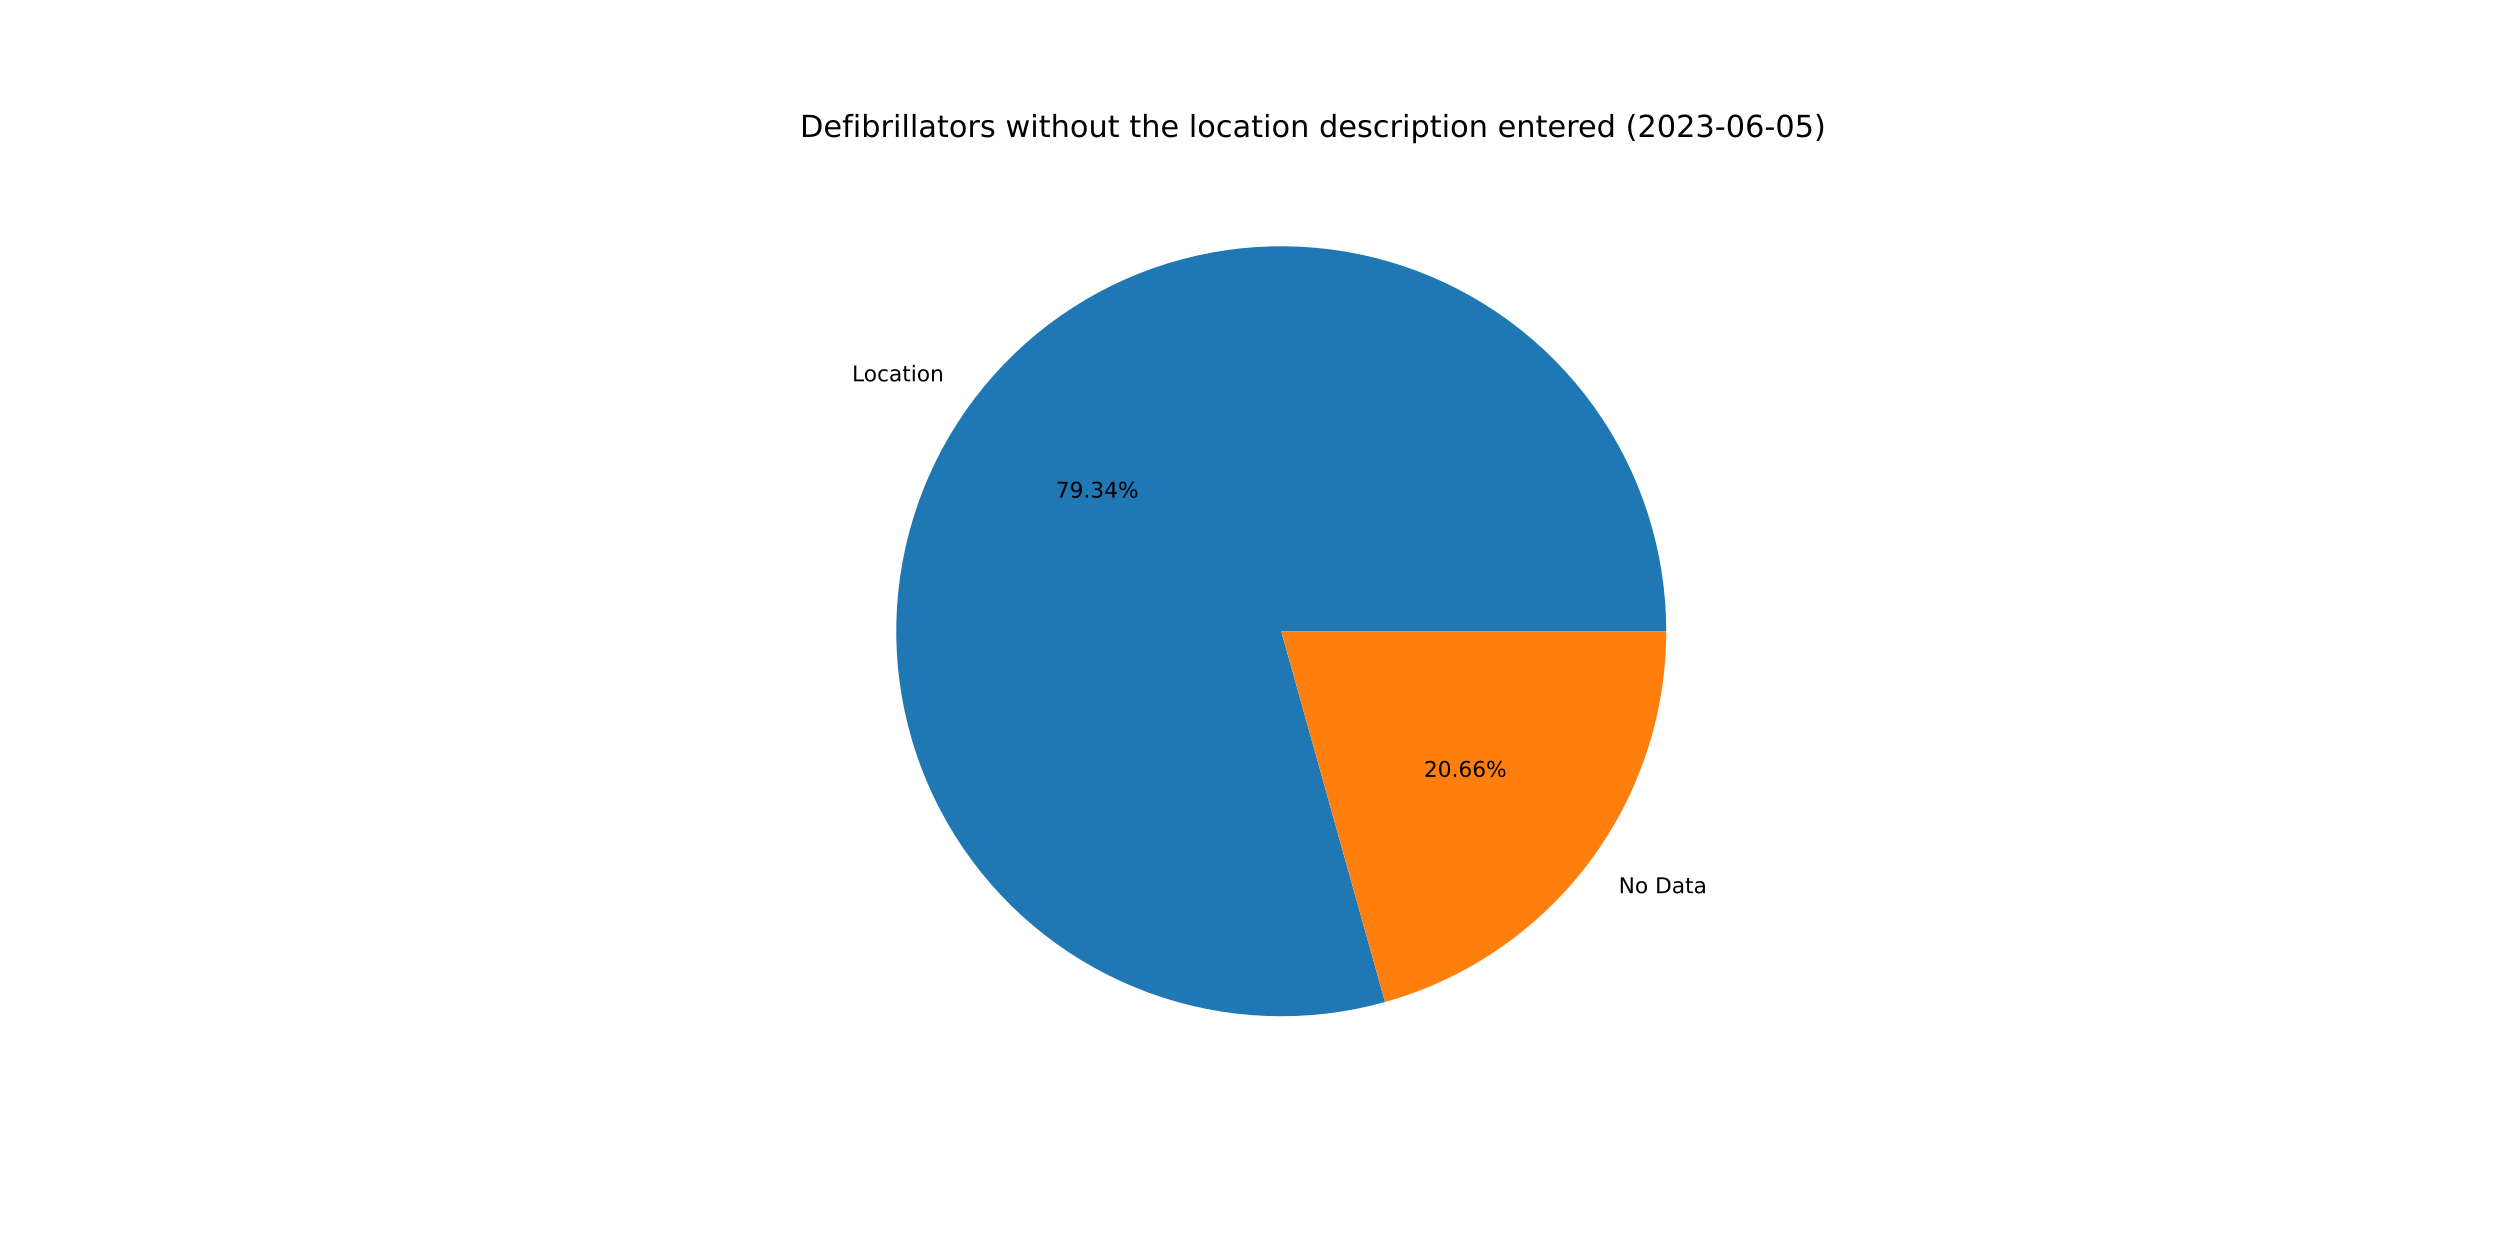
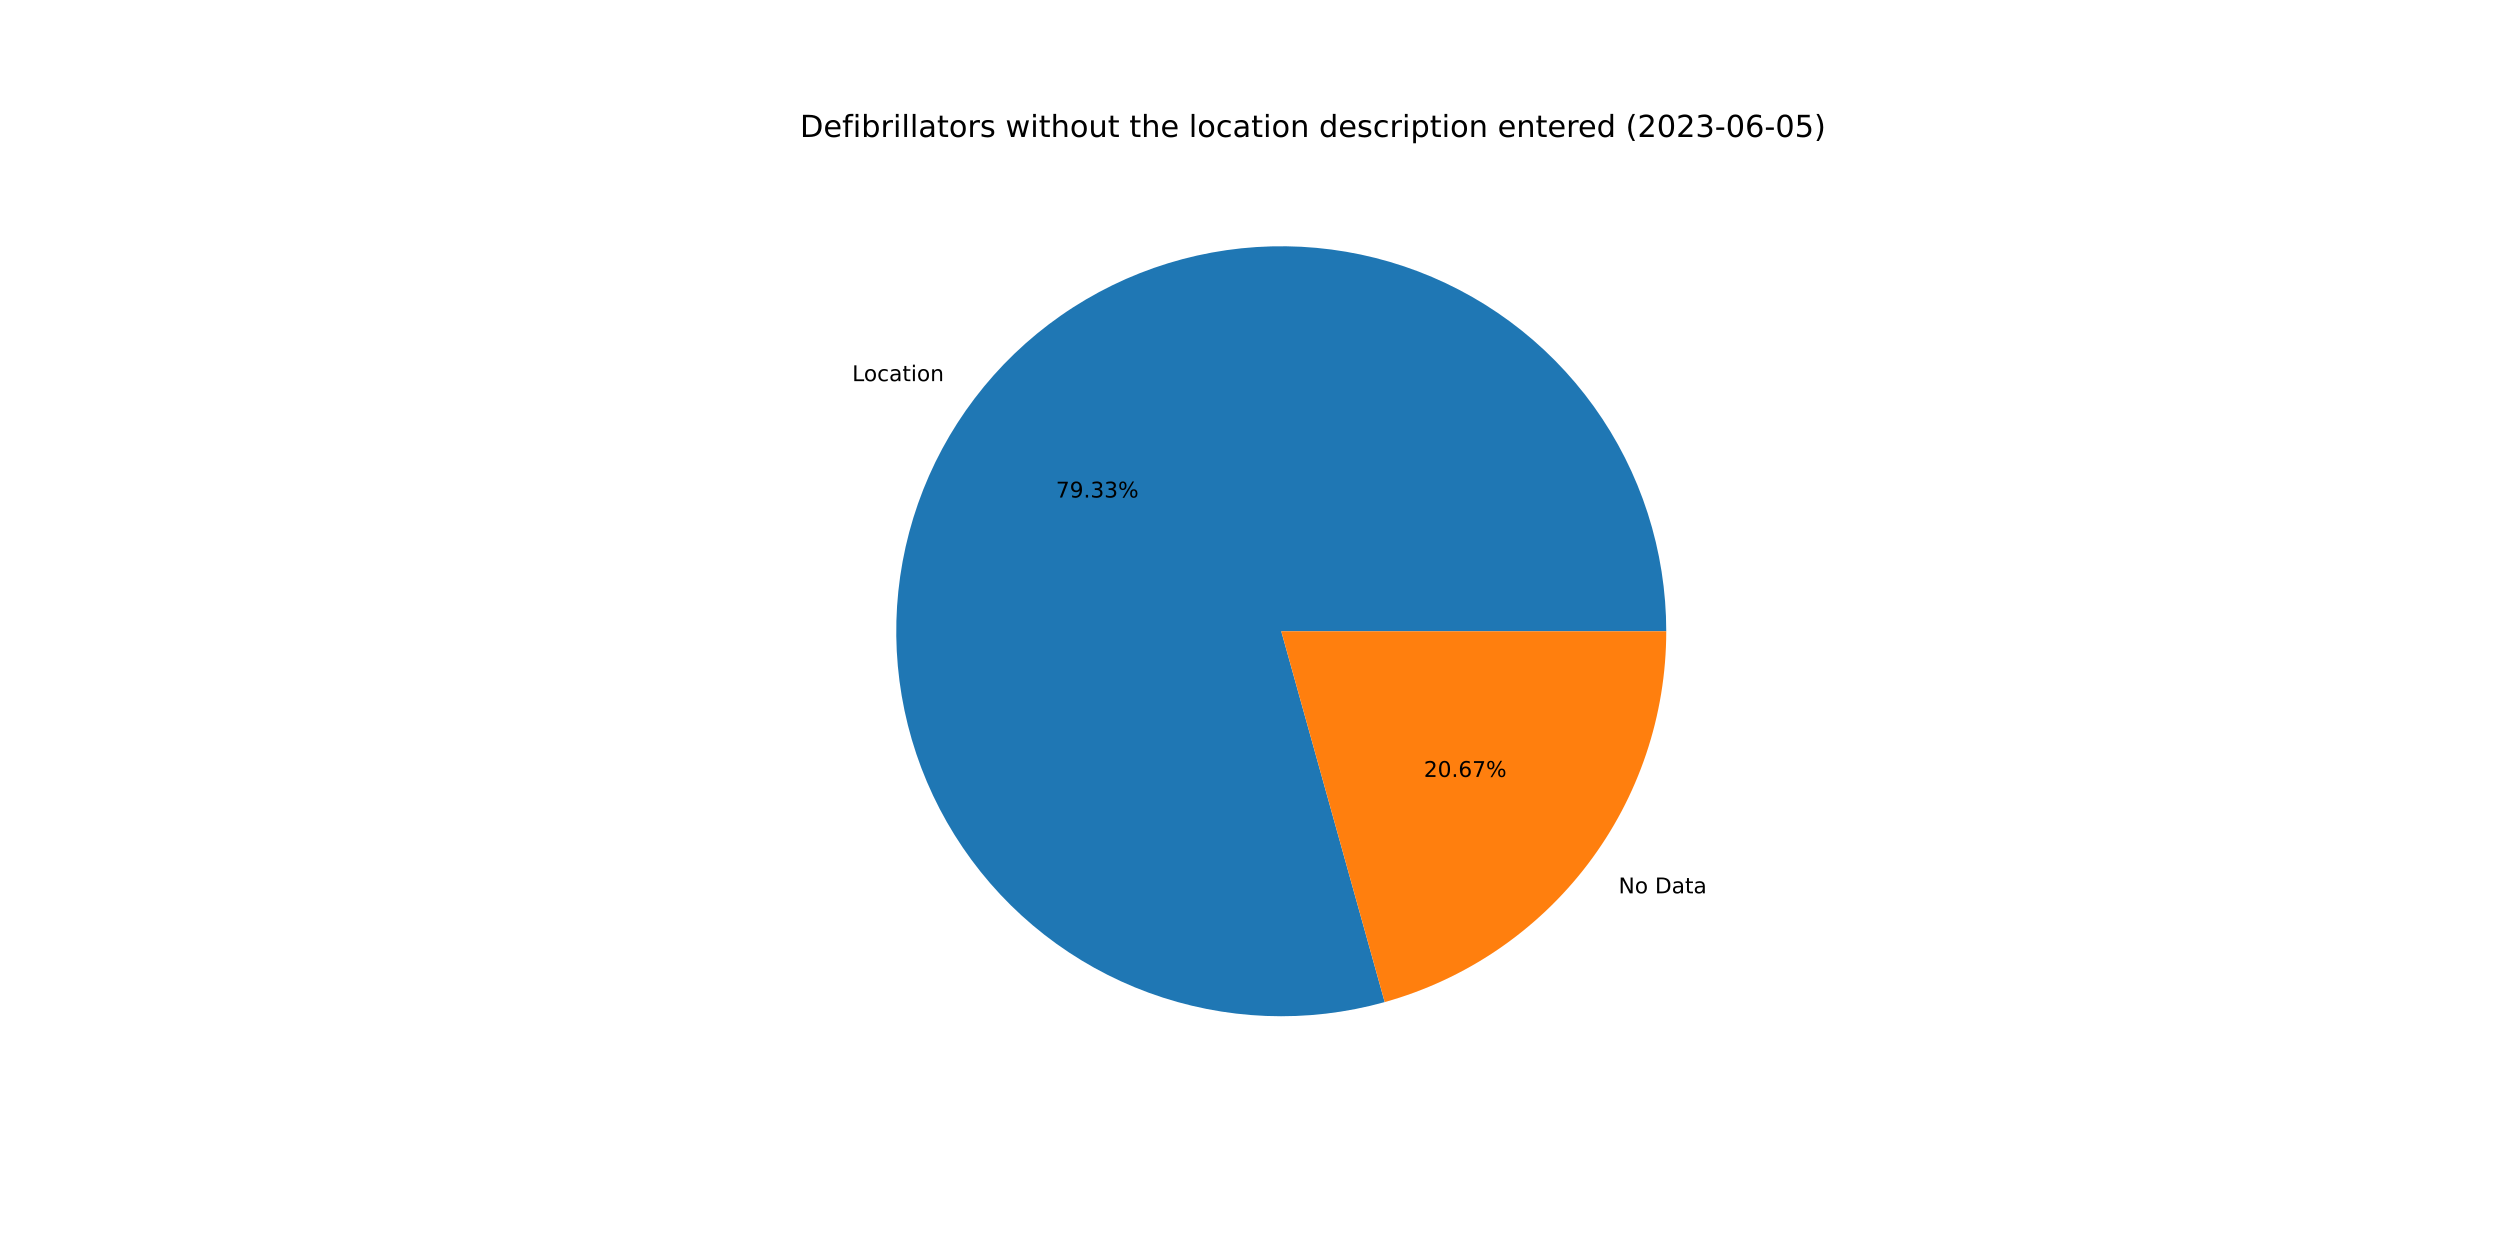
<svg xmlns="http://www.w3.org/2000/svg" xmlns:xlink="http://www.w3.org/1999/xlink" width="1152pt" height="576pt" viewBox="0 0 1152 576" version="1.1">
  <defs>
    <style type="text/css">*{stroke-linejoin: round; stroke-linecap: butt}</style>
  </defs>
  <g id="figure_1">
    <g id="patch_1">
      <path d="M 0 576  L 1152 576  L 1152 0  L 0 0  z " style="fill: #ffffff" />
    </g>
    <g id="axes_1">
      <g id="patch_2">
-         <path d="M 767.808 290.88  C 767.808 272.417 764.926 254.067 759.266 236.493  C 753.606 218.919 745.237 202.336 734.462 187.343  C 723.687 172.351 710.637 159.132 695.784 148.164  C 680.932 137.197 664.458 128.615 646.958 122.729  C 629.459 116.843 611.147 113.725 592.686 113.487  C 574.225 113.249 555.839 115.894 538.193 121.327  C 520.548 126.761 503.858 134.915 488.728 145.496  C 473.598 156.077 460.212 168.956 449.054 183.665  C 437.896 198.375 429.103 214.737 422.992 232.16  C 416.881 249.582 413.527 267.852 413.051 286.308  C 412.575 304.765 414.983 323.184 420.189 340.898  C 425.394 358.611 433.333 375.405 443.718 390.67  C 454.103 405.935 466.808 419.486 481.373 430.833  C 495.938 442.179 512.185 451.183 529.527 457.518  C 546.869 463.853 565.094 467.442 583.544 468.155  C 601.993 468.869 620.441 466.698 638.22 461.722  L 590.4 290.88  L 767.808 290.88  z " style="fill: #1f77b4" />
+         <path d="M 767.808 290.88  C 767.808 272.42 764.927 254.073 759.269 236.502  C 753.611 218.931 745.245 202.35 734.473 187.359  C 723.702 172.368 710.656 159.15 695.808 148.182  C 680.96 137.214 664.491 128.631 646.996 122.742  C 629.501 116.853 611.194 113.73 592.736 113.487  C 574.278 113.244 555.894 115.884 538.25 121.31  C 520.606 126.736 503.917 134.883 488.785 145.456  C 473.654 156.03 460.265 168.9 449.102 183.602  C 437.94 198.305 429.14 214.659 423.021 232.075  C 416.903 249.491 413.539 267.756 413.053 286.209  C 412.568 304.663 414.965 323.079 420.158 340.793  C 425.352 358.507 433.278 375.302 443.651 390.572  C 454.024 405.841 466.717 419.398 481.271 430.753  C 495.826 442.108 512.063 451.123 529.397 457.47  C 546.731 463.817 564.95 467.421 583.395 468.15  C 601.84 468.879 620.287 466.724 638.067 461.764  L 590.4 290.88  L 767.808 290.88  z " style="fill: #1f77b4" />
      </g>
      <g id="patch_3">
-         <path d="M 638.22 461.722  C 675.496 451.288 708.353 428.935 731.746 398.095  C 755.139 367.254 767.808 329.589 767.808 290.88  L 590.4 290.88  L 638.22 461.722  z " style="fill: #ff7f0e" />
+         <path d="M 638.067 461.764  C 675.379 451.356 708.274 429.009 731.698 398.158  C 755.121 367.306 767.808 329.616 767.808 290.88  L 590.4 290.88  L 638.067 461.764  z " style="fill: #ff7f0e" />
      </g>
      <g id="matplotlib.axis_1" />
      <g id="matplotlib.axis_2" />
      <g id="text_1">
-         <g transform="translate(392.6227 175.7034)scale(0.1 -0.1)">
+         <g transform="translate(392.6754 175.6339)scale(0.1 -0.1)">
          <defs>
            <path id="DejaVuSans-4c" d="M 628 4666  L 1259 4666  L 1259 531  L 3531 531  L 3531 0  L 628 0  L 628 4666  z " transform="scale(0.015625)" />
            <path id="DejaVuSans-6f" d="M 1959 3097  Q 1497 3097 1228 2736  Q 959 2375 959 1747  Q 959 1119 1226 758  Q 1494 397 1959 397  Q 2419 397 2687 759  Q 2956 1122 2956 1747  Q 2956 2369 2687 2733  Q 2419 3097 1959 3097  z M 1959 3584  Q 2709 3584 3137 3096  Q 3566 2609 3566 1747  Q 3566 888 3137 398  Q 2709 -91 1959 -91  Q 1206 -91 779 398  Q 353 888 353 1747  Q 353 2609 779 3096  Q 1206 3584 1959 3584  z " transform="scale(0.015625)" />
            <path id="DejaVuSans-63" d="M 3122 3366  L 3122 2828  Q 2878 2963 2633 3030  Q 2388 3097 2138 3097  Q 1578 3097 1268 2742  Q 959 2388 959 1747  Q 959 1106 1268 751  Q 1578 397 2138 397  Q 2388 397 2633 464  Q 2878 531 3122 666  L 3122 134  Q 2881 22 2623 -34  Q 2366 -91 2075 -91  Q 1284 -91 818 406  Q 353 903 353 1747  Q 353 2603 823 3093  Q 1294 3584 2113 3584  Q 2378 3584 2631 3529  Q 2884 3475 3122 3366  z " transform="scale(0.015625)" />
            <path id="DejaVuSans-61" d="M 2194 1759  Q 1497 1759 1228 1600  Q 959 1441 959 1056  Q 959 750 1161 570  Q 1363 391 1709 391  Q 2188 391 2477 730  Q 2766 1069 2766 1631  L 2766 1759  L 2194 1759  z M 3341 1997  L 3341 0  L 2766 0  L 2766 531  Q 2569 213 2275 61  Q 1981 -91 1556 -91  Q 1019 -91 701 211  Q 384 513 384 1019  Q 384 1609 779 1909  Q 1175 2209 1959 2209  L 2766 2209  L 2766 2266  Q 2766 2663 2505 2880  Q 2244 3097 1772 3097  Q 1472 3097 1187 3025  Q 903 2953 641 2809  L 641 3341  Q 956 3463 1253 3523  Q 1550 3584 1831 3584  Q 2591 3584 2966 3190  Q 3341 2797 3341 1997  z " transform="scale(0.015625)" />
            <path id="DejaVuSans-74" d="M 1172 4494  L 1172 3500  L 2356 3500  L 2356 3053  L 1172 3053  L 1172 1153  Q 1172 725 1289 603  Q 1406 481 1766 481  L 2356 481  L 2356 0  L 1766 0  Q 1100 0 847 248  Q 594 497 594 1153  L 594 3053  L 172 3053  L 172 3500  L 594 3500  L 594 4494  L 1172 4494  z " transform="scale(0.015625)" />
            <path id="DejaVuSans-69" d="M 603 3500  L 1178 3500  L 1178 0  L 603 0  L 603 3500  z M 603 4863  L 1178 4863  L 1178 4134  L 603 4134  L 603 4863  z " transform="scale(0.015625)" />
            <path id="DejaVuSans-6e" d="M 3513 2113  L 3513 0  L 2938 0  L 2938 2094  Q 2938 2591 2744 2837  Q 2550 3084 2163 3084  Q 1697 3084 1428 2787  Q 1159 2491 1159 1978  L 1159 0  L 581 0  L 581 3500  L 1159 3500  L 1159 2956  Q 1366 3272 1645 3428  Q 1925 3584 2291 3584  Q 2894 3584 3203 3211  Q 3513 2838 3513 2113  z " transform="scale(0.015625)" />
          </defs>
          <use xlink:href="#DejaVuSans-4c" />
          <use xlink:href="#DejaVuSans-6f" x="53.963" />
          <use xlink:href="#DejaVuSans-63" x="115.145" />
          <use xlink:href="#DejaVuSans-61" x="170.125" />
          <use xlink:href="#DejaVuSans-74" x="231.404" />
          <use xlink:href="#DejaVuSans-69" x="270.613" />
          <use xlink:href="#DejaVuSans-6f" x="298.396" />
          <use xlink:href="#DejaVuSans-6e" x="359.578" />
        </g>
      </g>
      <g id="text_2">
-         <g transform="translate(486.5277 229.3106)scale(0.1 -0.1)">
+         <g transform="translate(486.5564 229.2728)scale(0.1 -0.1)">
          <defs>
            <path id="DejaVuSans-37" d="M 525 4666  L 3525 4666  L 3525 4397  L 1831 0  L 1172 0  L 2766 4134  L 525 4134  L 525 4666  z " transform="scale(0.015625)" />
            <path id="DejaVuSans-39" d="M 703 97  L 703 672  Q 941 559 1184 500  Q 1428 441 1663 441  Q 2288 441 2617 861  Q 2947 1281 2994 2138  Q 2813 1869 2534 1725  Q 2256 1581 1919 1581  Q 1219 1581 811 2004  Q 403 2428 403 3163  Q 403 3881 828 4315  Q 1253 4750 1959 4750  Q 2769 4750 3195 4129  Q 3622 3509 3622 2328  Q 3622 1225 3098 567  Q 2575 -91 1691 -91  Q 1453 -91 1209 -44  Q 966 3 703 97  z M 1959 2075  Q 2384 2075 2632 2365  Q 2881 2656 2881 3163  Q 2881 3666 2632 3958  Q 2384 4250 1959 4250  Q 1534 4250 1286 3958  Q 1038 3666 1038 3163  Q 1038 2656 1286 2365  Q 1534 2075 1959 2075  z " transform="scale(0.015625)" />
            <path id="DejaVuSans-2e" d="M 684 794  L 1344 794  L 1344 0  L 684 0  L 684 794  z " transform="scale(0.015625)" />
            <path id="DejaVuSans-33" d="M 2597 2516  Q 3050 2419 3304 2112  Q 3559 1806 3559 1356  Q 3559 666 3084 287  Q 2609 -91 1734 -91  Q 1441 -91 1130 -33  Q 819 25 488 141  L 488 750  Q 750 597 1062 519  Q 1375 441 1716 441  Q 2309 441 2620 675  Q 2931 909 2931 1356  Q 2931 1769 2642 2001  Q 2353 2234 1838 2234  L 1294 2234  L 1294 2753  L 1863 2753  Q 2328 2753 2575 2939  Q 2822 3125 2822 3475  Q 2822 3834 2567 4026  Q 2313 4219 1838 4219  Q 1578 4219 1281 4162  Q 984 4106 628 3988  L 628 4550  Q 988 4650 1302 4700  Q 1616 4750 1894 4750  Q 2613 4750 3031 4423  Q 3450 4097 3450 3541  Q 3450 3153 3228 2886  Q 3006 2619 2597 2516  z " transform="scale(0.015625)" />
-             <path id="DejaVuSans-34" d="M 2419 4116  L 825 1625  L 2419 1625  L 2419 4116  z M 2253 4666  L 3047 4666  L 3047 1625  L 3713 1625  L 3713 1100  L 3047 1100  L 3047 0  L 2419 0  L 2419 1100  L 313 1100  L 313 1709  L 2253 4666  z " transform="scale(0.015625)" />
            <path id="DejaVuSans-25" d="M 4653 2053  Q 4381 2053 4226 1822  Q 4072 1591 4072 1178  Q 4072 772 4226 539  Q 4381 306 4653 306  Q 4919 306 5073 539  Q 5228 772 5228 1178  Q 5228 1588 5073 1820  Q 4919 2053 4653 2053  z M 4653 2450  Q 5147 2450 5437 2106  Q 5728 1763 5728 1178  Q 5728 594 5436 251  Q 5144 -91 4653 -91  Q 4153 -91 3862 251  Q 3572 594 3572 1178  Q 3572 1766 3864 2108  Q 4156 2450 4653 2450  z M 1428 4353  Q 1159 4353 1004 4120  Q 850 3888 850 3481  Q 850 3069 1003 2837  Q 1156 2606 1428 2606  Q 1700 2606 1854 2837  Q 2009 3069 2009 3481  Q 2009 3884 1853 4118  Q 1697 4353 1428 4353  z M 4250 4750  L 4750 4750  L 1831 -91  L 1331 -91  L 4250 4750  z M 1428 4750  Q 1922 4750 2215 4408  Q 2509 4066 2509 3481  Q 2509 2891 2217 2550  Q 1925 2209 1428 2209  Q 931 2209 642 2551  Q 353 2894 353 3481  Q 353 4063 643 4406  Q 934 4750 1428 4750  z " transform="scale(0.015625)" />
          </defs>
          <use xlink:href="#DejaVuSans-37" />
          <use xlink:href="#DejaVuSans-39" x="63.623" />
          <use xlink:href="#DejaVuSans-2e" x="127.246" />
          <use xlink:href="#DejaVuSans-33" x="159.033" />
-           <use xlink:href="#DejaVuSans-34" x="222.656" />
+           <use xlink:href="#DejaVuSans-33" x="222.656" />
          <use xlink:href="#DejaVuSans-25" x="286.279" />
        </g>
      </g>
      <g id="text_3">
-         <g transform="translate(745.8804 411.5754)scale(0.1 -0.1)">
+         <g transform="translate(745.8277 411.6448)scale(0.1 -0.1)">
          <defs>
            <path id="DejaVuSans-4e" d="M 628 4666  L 1478 4666  L 3547 763  L 3547 4666  L 4159 4666  L 4159 0  L 3309 0  L 1241 3903  L 1241 0  L 628 0  L 628 4666  z " transform="scale(0.015625)" />
            <path id="DejaVuSans-20" transform="scale(0.015625)" />
            <path id="DejaVuSans-44" d="M 1259 4147  L 1259 519  L 2022 519  Q 2988 519 3436 956  Q 3884 1394 3884 2338  Q 3884 3275 3436 3711  Q 2988 4147 2022 4147  L 1259 4147  z M 628 4666  L 1925 4666  Q 3281 4666 3915 4102  Q 4550 3538 4550 2338  Q 4550 1131 3912 565  Q 3275 0 1925 0  L 628 0  L 628 4666  z " transform="scale(0.015625)" />
          </defs>
          <use xlink:href="#DejaVuSans-4e" />
          <use xlink:href="#DejaVuSans-6f" x="74.805" />
          <use xlink:href="#DejaVuSans-20" x="135.986" />
          <use xlink:href="#DejaVuSans-44" x="167.773" />
          <use xlink:href="#DejaVuSans-61" x="244.775" />
          <use xlink:href="#DejaVuSans-74" x="306.055" />
          <use xlink:href="#DejaVuSans-61" x="345.264" />
        </g>
      </g>
      <g id="text_4">
-         <g transform="translate(656.1426 357.9681)scale(0.1 -0.1)">
+         <g transform="translate(656.1139 358.006)scale(0.1 -0.1)">
          <defs>
            <path id="DejaVuSans-32" d="M 1228 531  L 3431 531  L 3431 0  L 469 0  L 469 531  Q 828 903 1448 1529  Q 2069 2156 2228 2338  Q 2531 2678 2651 2914  Q 2772 3150 2772 3378  Q 2772 3750 2511 3984  Q 2250 4219 1831 4219  Q 1534 4219 1204 4116  Q 875 4013 500 3803  L 500 4441  Q 881 4594 1212 4672  Q 1544 4750 1819 4750  Q 2544 4750 2975 4387  Q 3406 4025 3406 3419  Q 3406 3131 3298 2873  Q 3191 2616 2906 2266  Q 2828 2175 2409 1742  Q 1991 1309 1228 531  z " transform="scale(0.015625)" />
            <path id="DejaVuSans-30" d="M 2034 4250  Q 1547 4250 1301 3770  Q 1056 3291 1056 2328  Q 1056 1369 1301 889  Q 1547 409 2034 409  Q 2525 409 2770 889  Q 3016 1369 3016 2328  Q 3016 3291 2770 3770  Q 2525 4250 2034 4250  z M 2034 4750  Q 2819 4750 3233 4129  Q 3647 3509 3647 2328  Q 3647 1150 3233 529  Q 2819 -91 2034 -91  Q 1250 -91 836 529  Q 422 1150 422 2328  Q 422 3509 836 4129  Q 1250 4750 2034 4750  z " transform="scale(0.015625)" />
            <path id="DejaVuSans-36" d="M 2113 2584  Q 1688 2584 1439 2293  Q 1191 2003 1191 1497  Q 1191 994 1439 701  Q 1688 409 2113 409  Q 2538 409 2786 701  Q 3034 994 3034 1497  Q 3034 2003 2786 2293  Q 2538 2584 2113 2584  z M 3366 4563  L 3366 3988  Q 3128 4100 2886 4159  Q 2644 4219 2406 4219  Q 1781 4219 1451 3797  Q 1122 3375 1075 2522  Q 1259 2794 1537 2939  Q 1816 3084 2150 3084  Q 2853 3084 3261 2657  Q 3669 2231 3669 1497  Q 3669 778 3244 343  Q 2819 -91 2113 -91  Q 1303 -91 875 529  Q 447 1150 447 2328  Q 447 3434 972 4092  Q 1497 4750 2381 4750  Q 2619 4750 2861 4703  Q 3103 4656 3366 4563  z " transform="scale(0.015625)" />
          </defs>
          <use xlink:href="#DejaVuSans-32" />
          <use xlink:href="#DejaVuSans-30" x="63.623" />
          <use xlink:href="#DejaVuSans-2e" x="127.246" />
          <use xlink:href="#DejaVuSans-36" x="159.033" />
-           <use xlink:href="#DejaVuSans-36" x="222.656" />
+           <use xlink:href="#DejaVuSans-37" x="222.656" />
          <use xlink:href="#DejaVuSans-25" x="286.279" />
        </g>
      </g>
      <g id="text_5">
        <g transform="translate(368.64 63.12)scale(0.14 -0.14)">
          <defs>
            <path id="DejaVuSans-65" d="M 3597 1894  L 3597 1613  L 953 1613  Q 991 1019 1311 708  Q 1631 397 2203 397  Q 2534 397 2845 478  Q 3156 559 3463 722  L 3463 178  Q 3153 47 2828 -22  Q 2503 -91 2169 -91  Q 1331 -91 842 396  Q 353 884 353 1716  Q 353 2575 817 3079  Q 1281 3584 2069 3584  Q 2775 3584 3186 3129  Q 3597 2675 3597 1894  z M 3022 2063  Q 3016 2534 2758 2815  Q 2500 3097 2075 3097  Q 1594 3097 1305 2825  Q 1016 2553 972 2059  L 3022 2063  z " transform="scale(0.015625)" />
            <path id="DejaVuSans-66" d="M 2375 4863  L 2375 4384  L 1825 4384  Q 1516 4384 1395 4259  Q 1275 4134 1275 3809  L 1275 3500  L 2222 3500  L 2222 3053  L 1275 3053  L 1275 0  L 697 0  L 697 3053  L 147 3053  L 147 3500  L 697 3500  L 697 3744  Q 697 4328 969 4595  Q 1241 4863 1831 4863  L 2375 4863  z " transform="scale(0.015625)" />
            <path id="DejaVuSans-62" d="M 3116 1747  Q 3116 2381 2855 2742  Q 2594 3103 2138 3103  Q 1681 3103 1420 2742  Q 1159 2381 1159 1747  Q 1159 1113 1420 752  Q 1681 391 2138 391  Q 2594 391 2855 752  Q 3116 1113 3116 1747  z M 1159 2969  Q 1341 3281 1617 3432  Q 1894 3584 2278 3584  Q 2916 3584 3314 3078  Q 3713 2572 3713 1747  Q 3713 922 3314 415  Q 2916 -91 2278 -91  Q 1894 -91 1617 61  Q 1341 213 1159 525  L 1159 0  L 581 0  L 581 4863  L 1159 4863  L 1159 2969  z " transform="scale(0.015625)" />
            <path id="DejaVuSans-72" d="M 2631 2963  Q 2534 3019 2420 3045  Q 2306 3072 2169 3072  Q 1681 3072 1420 2755  Q 1159 2438 1159 1844  L 1159 0  L 581 0  L 581 3500  L 1159 3500  L 1159 2956  Q 1341 3275 1631 3429  Q 1922 3584 2338 3584  Q 2397 3584 2469 3576  Q 2541 3569 2628 3553  L 2631 2963  z " transform="scale(0.015625)" />
            <path id="DejaVuSans-6c" d="M 603 4863  L 1178 4863  L 1178 0  L 603 0  L 603 4863  z " transform="scale(0.015625)" />
            <path id="DejaVuSans-73" d="M 2834 3397  L 2834 2853  Q 2591 2978 2328 3040  Q 2066 3103 1784 3103  Q 1356 3103 1142 2972  Q 928 2841 928 2578  Q 928 2378 1081 2264  Q 1234 2150 1697 2047  L 1894 2003  Q 2506 1872 2764 1633  Q 3022 1394 3022 966  Q 3022 478 2636 193  Q 2250 -91 1575 -91  Q 1294 -91 989 -36  Q 684 19 347 128  L 347 722  Q 666 556 975 473  Q 1284 391 1588 391  Q 1994 391 2212 530  Q 2431 669 2431 922  Q 2431 1156 2273 1281  Q 2116 1406 1581 1522  L 1381 1569  Q 847 1681 609 1914  Q 372 2147 372 2553  Q 372 3047 722 3315  Q 1072 3584 1716 3584  Q 2034 3584 2315 3537  Q 2597 3491 2834 3397  z " transform="scale(0.015625)" />
            <path id="DejaVuSans-77" d="M 269 3500  L 844 3500  L 1563 769  L 2278 3500  L 2956 3500  L 3675 769  L 4391 3500  L 4966 3500  L 4050 0  L 3372 0  L 2619 2869  L 1863 0  L 1184 0  L 269 3500  z " transform="scale(0.015625)" />
            <path id="DejaVuSans-68" d="M 3513 2113  L 3513 0  L 2938 0  L 2938 2094  Q 2938 2591 2744 2837  Q 2550 3084 2163 3084  Q 1697 3084 1428 2787  Q 1159 2491 1159 1978  L 1159 0  L 581 0  L 581 4863  L 1159 4863  L 1159 2956  Q 1366 3272 1645 3428  Q 1925 3584 2291 3584  Q 2894 3584 3203 3211  Q 3513 2838 3513 2113  z " transform="scale(0.015625)" />
            <path id="DejaVuSans-75" d="M 544 1381  L 544 3500  L 1119 3500  L 1119 1403  Q 1119 906 1312 657  Q 1506 409 1894 409  Q 2359 409 2629 706  Q 2900 1003 2900 1516  L 2900 3500  L 3475 3500  L 3475 0  L 2900 0  L 2900 538  Q 2691 219 2414 64  Q 2138 -91 1772 -91  Q 1169 -91 856 284  Q 544 659 544 1381  z M 1991 3584  L 1991 3584  z " transform="scale(0.015625)" />
            <path id="DejaVuSans-64" d="M 2906 2969  L 2906 4863  L 3481 4863  L 3481 0  L 2906 0  L 2906 525  Q 2725 213 2448 61  Q 2172 -91 1784 -91  Q 1150 -91 751 415  Q 353 922 353 1747  Q 353 2572 751 3078  Q 1150 3584 1784 3584  Q 2172 3584 2448 3432  Q 2725 3281 2906 2969  z M 947 1747  Q 947 1113 1208 752  Q 1469 391 1925 391  Q 2381 391 2643 752  Q 2906 1113 2906 1747  Q 2906 2381 2643 2742  Q 2381 3103 1925 3103  Q 1469 3103 1208 2742  Q 947 2381 947 1747  z " transform="scale(0.015625)" />
            <path id="DejaVuSans-70" d="M 1159 525  L 1159 -1331  L 581 -1331  L 581 3500  L 1159 3500  L 1159 2969  Q 1341 3281 1617 3432  Q 1894 3584 2278 3584  Q 2916 3584 3314 3078  Q 3713 2572 3713 1747  Q 3713 922 3314 415  Q 2916 -91 2278 -91  Q 1894 -91 1617 61  Q 1341 213 1159 525  z M 3116 1747  Q 3116 2381 2855 2742  Q 2594 3103 2138 3103  Q 1681 3103 1420 2742  Q 1159 2381 1159 1747  Q 1159 1113 1420 752  Q 1681 391 2138 391  Q 2594 391 2855 752  Q 3116 1113 3116 1747  z " transform="scale(0.015625)" />
            <path id="DejaVuSans-28" d="M 1984 4856  Q 1566 4138 1362 3434  Q 1159 2731 1159 2009  Q 1159 1288 1364 580  Q 1569 -128 1984 -844  L 1484 -844  Q 1016 -109 783 600  Q 550 1309 550 2009  Q 550 2706 781 3412  Q 1013 4119 1484 4856  L 1984 4856  z " transform="scale(0.015625)" />
            <path id="DejaVuSans-2d" d="M 313 2009  L 1997 2009  L 1997 1497  L 313 1497  L 313 2009  z " transform="scale(0.015625)" />
            <path id="DejaVuSans-35" d="M 691 4666  L 3169 4666  L 3169 4134  L 1269 4134  L 1269 2991  Q 1406 3038 1543 3061  Q 1681 3084 1819 3084  Q 2600 3084 3056 2656  Q 3513 2228 3513 1497  Q 3513 744 3044 326  Q 2575 -91 1722 -91  Q 1428 -91 1123 -41  Q 819 9 494 109  L 494 744  Q 775 591 1075 516  Q 1375 441 1709 441  Q 2250 441 2565 725  Q 2881 1009 2881 1497  Q 2881 1984 2565 2268  Q 2250 2553 1709 2553  Q 1456 2553 1204 2497  Q 953 2441 691 2322  L 691 4666  z " transform="scale(0.015625)" />
            <path id="DejaVuSans-29" d="M 513 4856  L 1013 4856  Q 1481 4119 1714 3412  Q 1947 2706 1947 2009  Q 1947 1309 1714 600  Q 1481 -109 1013 -844  L 513 -844  Q 928 -128 1133 580  Q 1338 1288 1338 2009  Q 1338 2731 1133 3434  Q 928 4138 513 4856  z " transform="scale(0.015625)" />
          </defs>
          <use xlink:href="#DejaVuSans-44" />
          <use xlink:href="#DejaVuSans-65" x="77.002" />
          <use xlink:href="#DejaVuSans-66" x="138.525" />
          <use xlink:href="#DejaVuSans-69" x="173.73" />
          <use xlink:href="#DejaVuSans-62" x="201.514" />
          <use xlink:href="#DejaVuSans-72" x="264.99" />
          <use xlink:href="#DejaVuSans-69" x="306.104" />
          <use xlink:href="#DejaVuSans-6c" x="333.887" />
          <use xlink:href="#DejaVuSans-6c" x="361.67" />
          <use xlink:href="#DejaVuSans-61" x="389.453" />
          <use xlink:href="#DejaVuSans-74" x="450.732" />
          <use xlink:href="#DejaVuSans-6f" x="489.941" />
          <use xlink:href="#DejaVuSans-72" x="551.123" />
          <use xlink:href="#DejaVuSans-73" x="592.236" />
          <use xlink:href="#DejaVuSans-20" x="644.336" />
          <use xlink:href="#DejaVuSans-77" x="676.123" />
          <use xlink:href="#DejaVuSans-69" x="757.91" />
          <use xlink:href="#DejaVuSans-74" x="785.693" />
          <use xlink:href="#DejaVuSans-68" x="824.902" />
          <use xlink:href="#DejaVuSans-6f" x="888.281" />
          <use xlink:href="#DejaVuSans-75" x="949.463" />
          <use xlink:href="#DejaVuSans-74" x="1012.842" />
          <use xlink:href="#DejaVuSans-20" x="1052.051" />
          <use xlink:href="#DejaVuSans-74" x="1083.838" />
          <use xlink:href="#DejaVuSans-68" x="1123.047" />
          <use xlink:href="#DejaVuSans-65" x="1186.426" />
          <use xlink:href="#DejaVuSans-20" x="1247.949" />
          <use xlink:href="#DejaVuSans-6c" x="1279.736" />
          <use xlink:href="#DejaVuSans-6f" x="1307.52" />
          <use xlink:href="#DejaVuSans-63" x="1368.701" />
          <use xlink:href="#DejaVuSans-61" x="1423.682" />
          <use xlink:href="#DejaVuSans-74" x="1484.961" />
          <use xlink:href="#DejaVuSans-69" x="1524.17" />
          <use xlink:href="#DejaVuSans-6f" x="1551.953" />
          <use xlink:href="#DejaVuSans-6e" x="1613.135" />
          <use xlink:href="#DejaVuSans-20" x="1676.514" />
          <use xlink:href="#DejaVuSans-64" x="1708.301" />
          <use xlink:href="#DejaVuSans-65" x="1771.777" />
          <use xlink:href="#DejaVuSans-73" x="1833.301" />
          <use xlink:href="#DejaVuSans-63" x="1885.4" />
          <use xlink:href="#DejaVuSans-72" x="1940.381" />
          <use xlink:href="#DejaVuSans-69" x="1981.494" />
          <use xlink:href="#DejaVuSans-70" x="2009.277" />
          <use xlink:href="#DejaVuSans-74" x="2072.754" />
          <use xlink:href="#DejaVuSans-69" x="2111.963" />
          <use xlink:href="#DejaVuSans-6f" x="2139.746" />
          <use xlink:href="#DejaVuSans-6e" x="2200.928" />
          <use xlink:href="#DejaVuSans-20" x="2264.307" />
          <use xlink:href="#DejaVuSans-65" x="2296.094" />
          <use xlink:href="#DejaVuSans-6e" x="2357.617" />
          <use xlink:href="#DejaVuSans-74" x="2420.996" />
          <use xlink:href="#DejaVuSans-65" x="2460.205" />
          <use xlink:href="#DejaVuSans-72" x="2521.729" />
          <use xlink:href="#DejaVuSans-65" x="2560.592" />
          <use xlink:href="#DejaVuSans-64" x="2622.115" />
          <use xlink:href="#DejaVuSans-20" x="2685.592" />
          <use xlink:href="#DejaVuSans-28" x="2717.379" />
          <use xlink:href="#DejaVuSans-32" x="2756.393" />
          <use xlink:href="#DejaVuSans-30" x="2820.016" />
          <use xlink:href="#DejaVuSans-32" x="2883.639" />
          <use xlink:href="#DejaVuSans-33" x="2947.262" />
          <use xlink:href="#DejaVuSans-2d" x="3010.885" />
          <use xlink:href="#DejaVuSans-30" x="3046.969" />
          <use xlink:href="#DejaVuSans-36" x="3110.592" />
          <use xlink:href="#DejaVuSans-2d" x="3174.215" />
          <use xlink:href="#DejaVuSans-30" x="3210.299" />
          <use xlink:href="#DejaVuSans-35" x="3273.922" />
          <use xlink:href="#DejaVuSans-29" x="3337.545" />
        </g>
      </g>
    </g>
  </g>
</svg>
